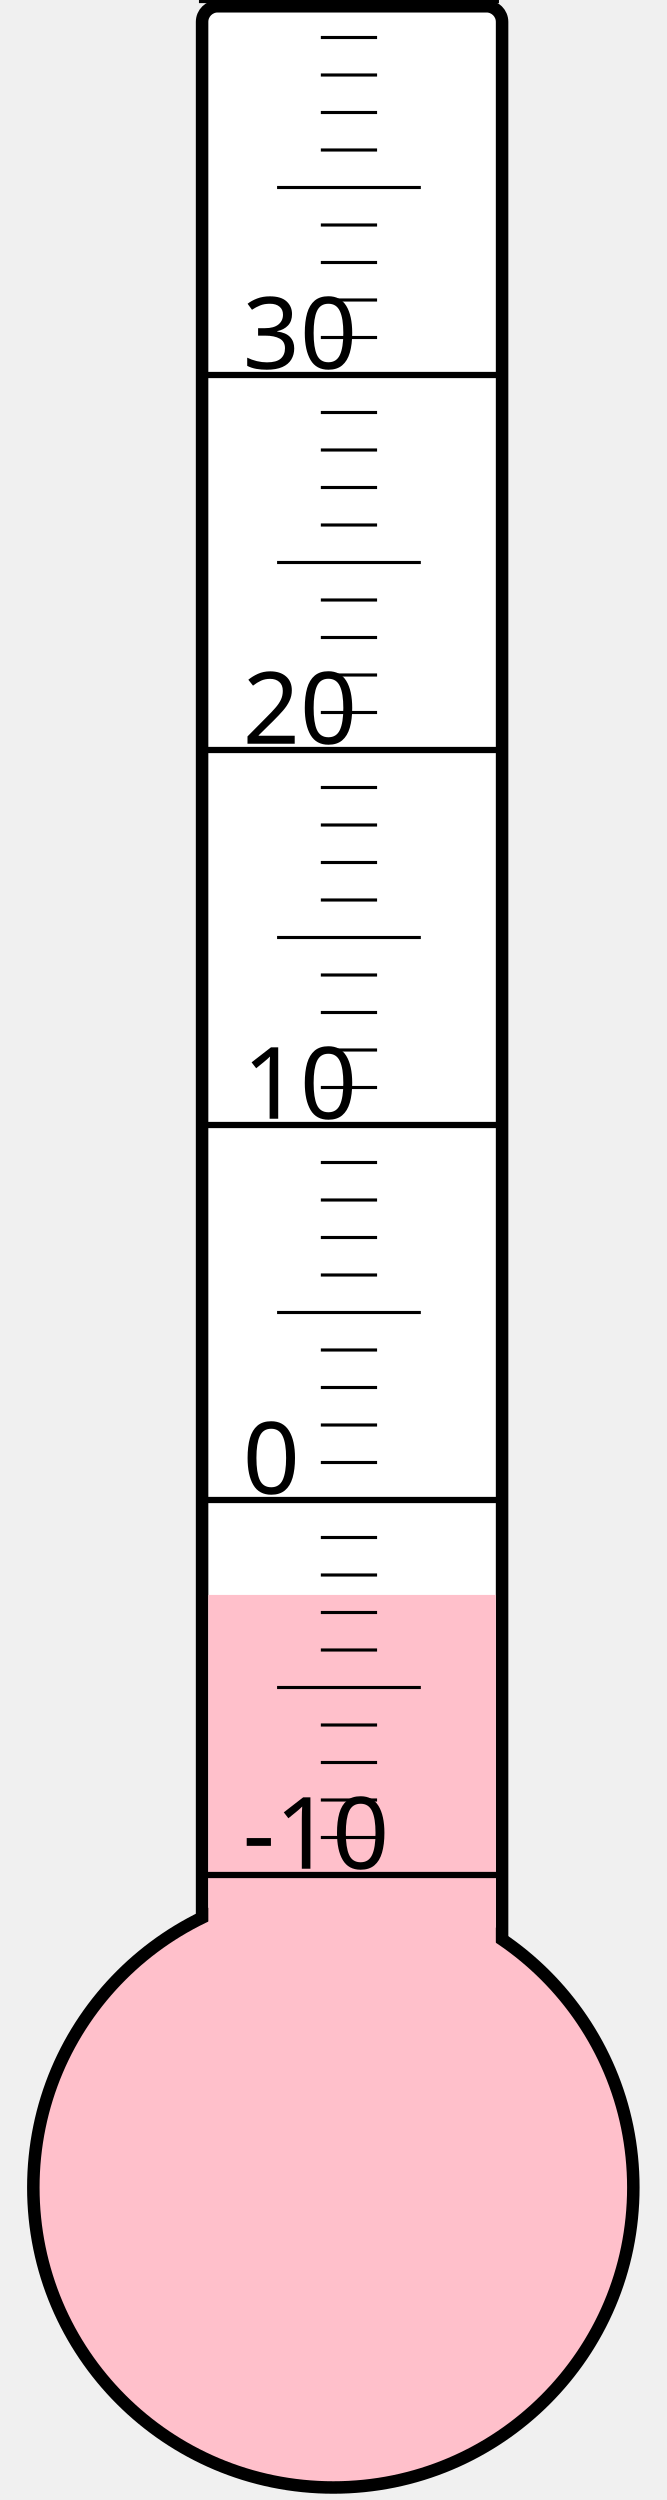
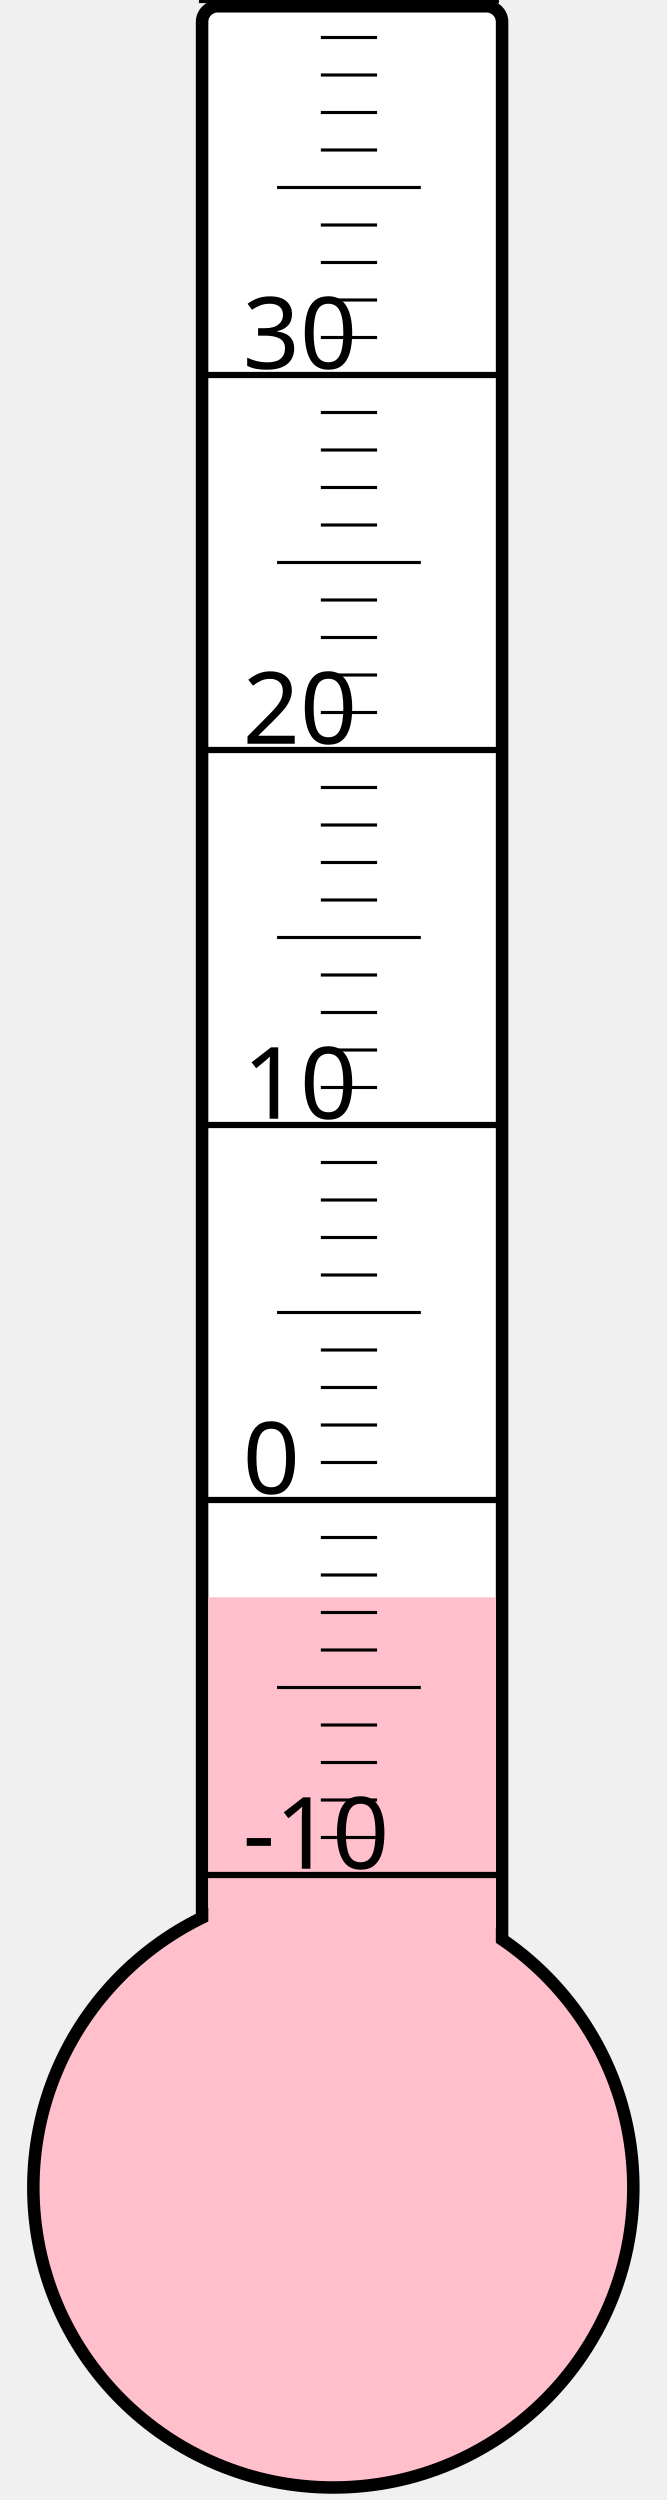
<svg xmlns="http://www.w3.org/2000/svg" width="40px" height="150px" viewBox="0 0 200 800">
  <rect width="200" height="800" x="0" y="0" style="fill: #ffffeb; fill-opacity: 0;" />
  <rect width="96" height="680" x="58" y="2" rx="5" ry="5" style="fill: white; fill-opacity: 1; stroke: black; stroke-width: 4;" />
  <circle cx="100" cy="700" r="96" style="fill: pink; stroke: black; stroke-width: 4;" />
-   <rect width="92" height="189.625" x="60" y="510.375" style="fill: pink; fill-opacity: 1; stroke-width: 0;" />
+   <rect width="92" height="188.875" x="60" y="511.125" style="fill: pink; fill-opacity: 1; stroke-width: 0;" />
  <text x="71" y="598" style="font-family: sans-serif; font-size: 24pt;">-10</text>
  <text x="71" y="478" style="font-family: sans-serif; font-size: 24pt;">0</text>
  <text x="71" y="358" style="font-family: sans-serif; font-size: 24pt;">10</text>
  <text x="71" y="238" style="font-family: sans-serif; font-size: 24pt;">20</text>
  <text x="71" y="118" style="font-family: sans-serif; font-size: 24pt;">30</text>
  <g style="stroke: black;">
    <line x1="57" y1="600" x2="153" y2="600" style="stroke-width: 2;" />
    <line x1="96" y1="588" x2="114" y2="588" style="stroke-width: 1;" />
    <line x1="96" y1="576" x2="114" y2="576" style="stroke-width: 1;" />
    <line x1="96" y1="564" x2="114" y2="564" style="stroke-width: 1;" />
    <line x1="96" y1="552" x2="114" y2="552" style="stroke-width: 1;" />
    <line x1="82" y1="540" x2="128" y2="540" style="stroke-width: 1;" />
    <line x1="96" y1="528" x2="114" y2="528" style="stroke-width: 1;" />
    <line x1="96" y1="516" x2="114" y2="516" style="stroke-width: 1;" />
    <line x1="96" y1="504" x2="114" y2="504" style="stroke-width: 1;" />
    <line x1="96" y1="492" x2="114" y2="492" style="stroke-width: 1;" />
    <line x1="57" y1="480" x2="153" y2="480" style="stroke-width: 2;" />
    <line x1="96" y1="468" x2="114" y2="468" style="stroke-width: 1;" />
    <line x1="96" y1="456" x2="114" y2="456" style="stroke-width: 1;" />
    <line x1="96" y1="444" x2="114" y2="444" style="stroke-width: 1;" />
    <line x1="96" y1="432" x2="114" y2="432" style="stroke-width: 1;" />
    <line x1="82" y1="420" x2="128" y2="420" style="stroke-width: 1;" />
    <line x1="96" y1="408" x2="114" y2="408" style="stroke-width: 1;" />
    <line x1="96" y1="396" x2="114" y2="396" style="stroke-width: 1;" />
    <line x1="96" y1="384" x2="114" y2="384" style="stroke-width: 1;" />
    <line x1="96" y1="372" x2="114" y2="372" style="stroke-width: 1;" />
    <line x1="57" y1="360" x2="153" y2="360" style="stroke-width: 2;" />
    <line x1="96" y1="348" x2="114" y2="348" style="stroke-width: 1;" />
    <line x1="96" y1="336" x2="114" y2="336" style="stroke-width: 1;" />
    <line x1="96" y1="324" x2="114" y2="324" style="stroke-width: 1;" />
    <line x1="96" y1="312" x2="114" y2="312" style="stroke-width: 1;" />
    <line x1="82" y1="300" x2="128" y2="300" style="stroke-width: 1;" />
    <line x1="96" y1="288" x2="114" y2="288" style="stroke-width: 1;" />
    <line x1="96" y1="276" x2="114" y2="276" style="stroke-width: 1;" />
    <line x1="96" y1="264" x2="114" y2="264" style="stroke-width: 1;" />
    <line x1="96" y1="252" x2="114" y2="252" style="stroke-width: 1;" />
    <line x1="57" y1="240" x2="153" y2="240" style="stroke-width: 2;" />
    <line x1="96" y1="228" x2="114" y2="228" style="stroke-width: 1;" />
    <line x1="96" y1="216" x2="114" y2="216" style="stroke-width: 1;" />
    <line x1="96" y1="204" x2="114" y2="204" style="stroke-width: 1;" />
    <line x1="96" y1="192" x2="114" y2="192" style="stroke-width: 1;" />
    <line x1="82" y1="180" x2="128" y2="180" style="stroke-width: 1;" />
    <line x1="96" y1="168" x2="114" y2="168" style="stroke-width: 1;" />
    <line x1="96" y1="156" x2="114" y2="156" style="stroke-width: 1;" />
    <line x1="96" y1="144" x2="114" y2="144" style="stroke-width: 1;" />
    <line x1="96" y1="132" x2="114" y2="132" style="stroke-width: 1;" />
    <line x1="57" y1="120" x2="153" y2="120" style="stroke-width: 2;" />
    <line x1="96" y1="108" x2="114" y2="108" style="stroke-width: 1;" />
    <line x1="96" y1="96" x2="114" y2="96" style="stroke-width: 1;" />
    <line x1="96" y1="84" x2="114" y2="84" style="stroke-width: 1;" />
    <line x1="96" y1="72" x2="114" y2="72" style="stroke-width: 1;" />
    <line x1="82" y1="60" x2="128" y2="60" style="stroke-width: 1;" />
    <line x1="96" y1="48" x2="114" y2="48" style="stroke-width: 1;" />
    <line x1="96" y1="36" x2="114" y2="36" style="stroke-width: 1;" />
    <line x1="96" y1="24" x2="114" y2="24" style="stroke-width: 1;" />
    <line x1="96" y1="12" x2="114" y2="12" style="stroke-width: 1;" />
    <line x1="57" y1="0" x2="153" y2="0" style="stroke-width: 2;" />
  </g>
</svg>
